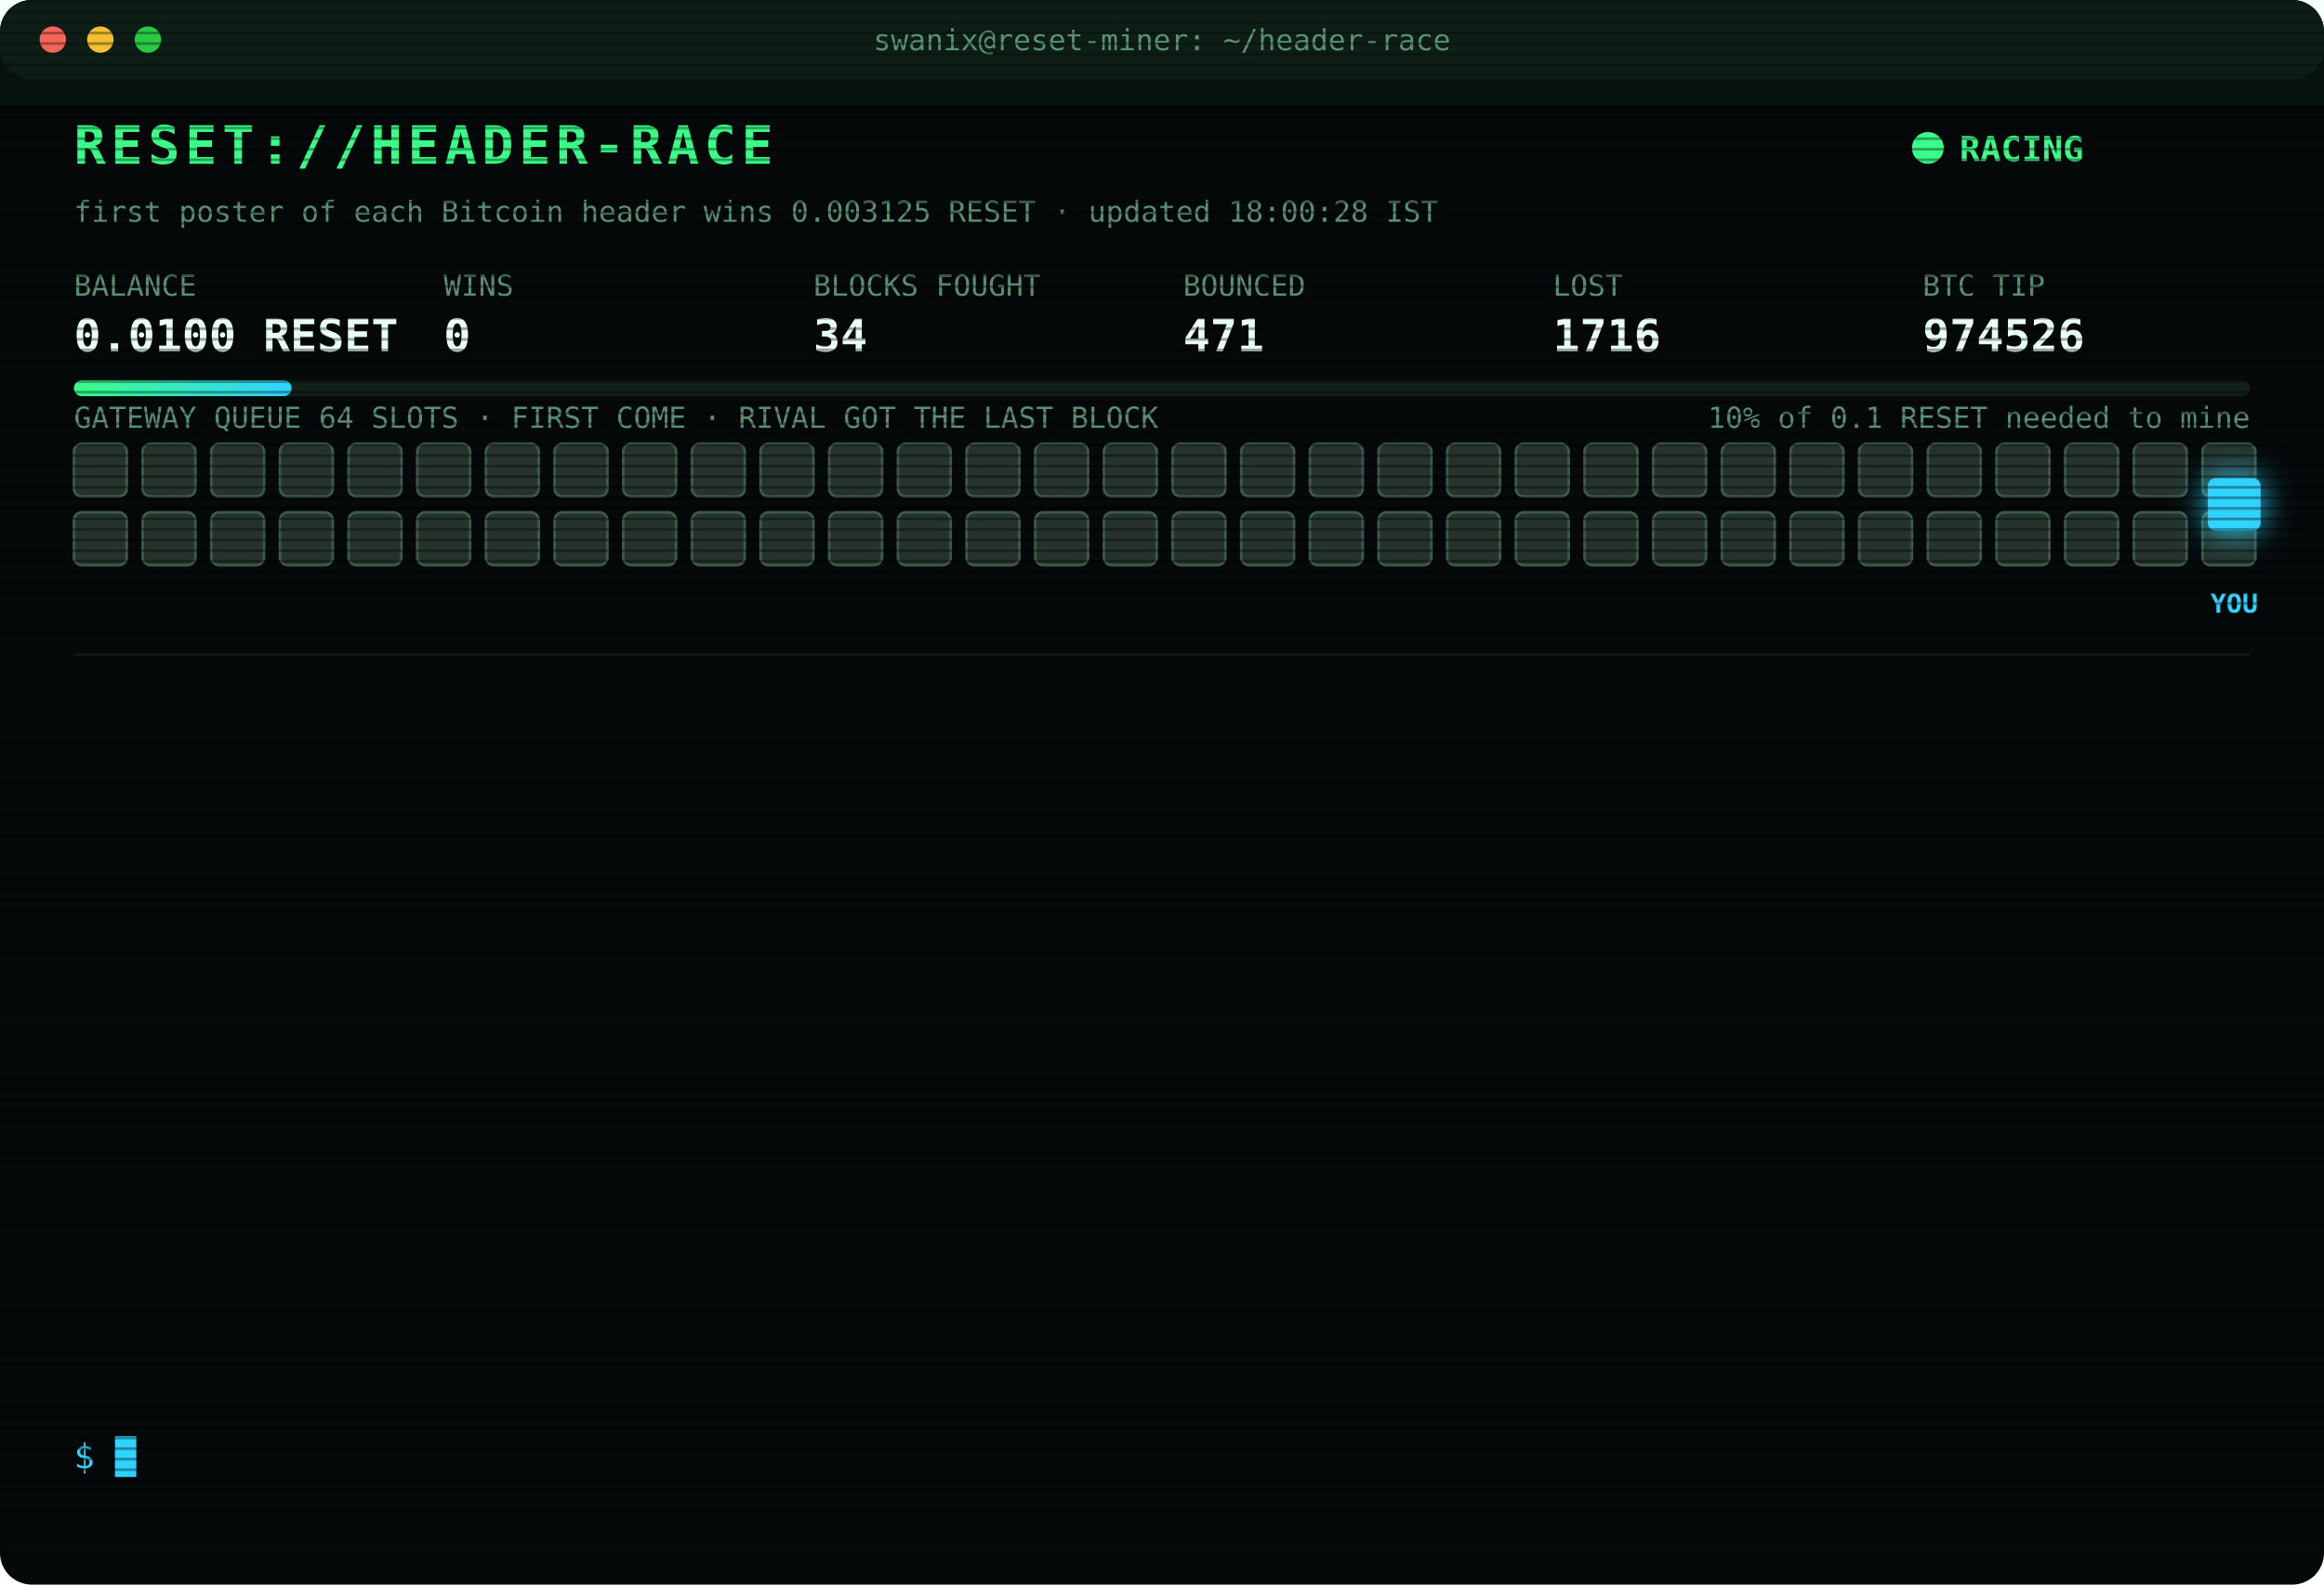
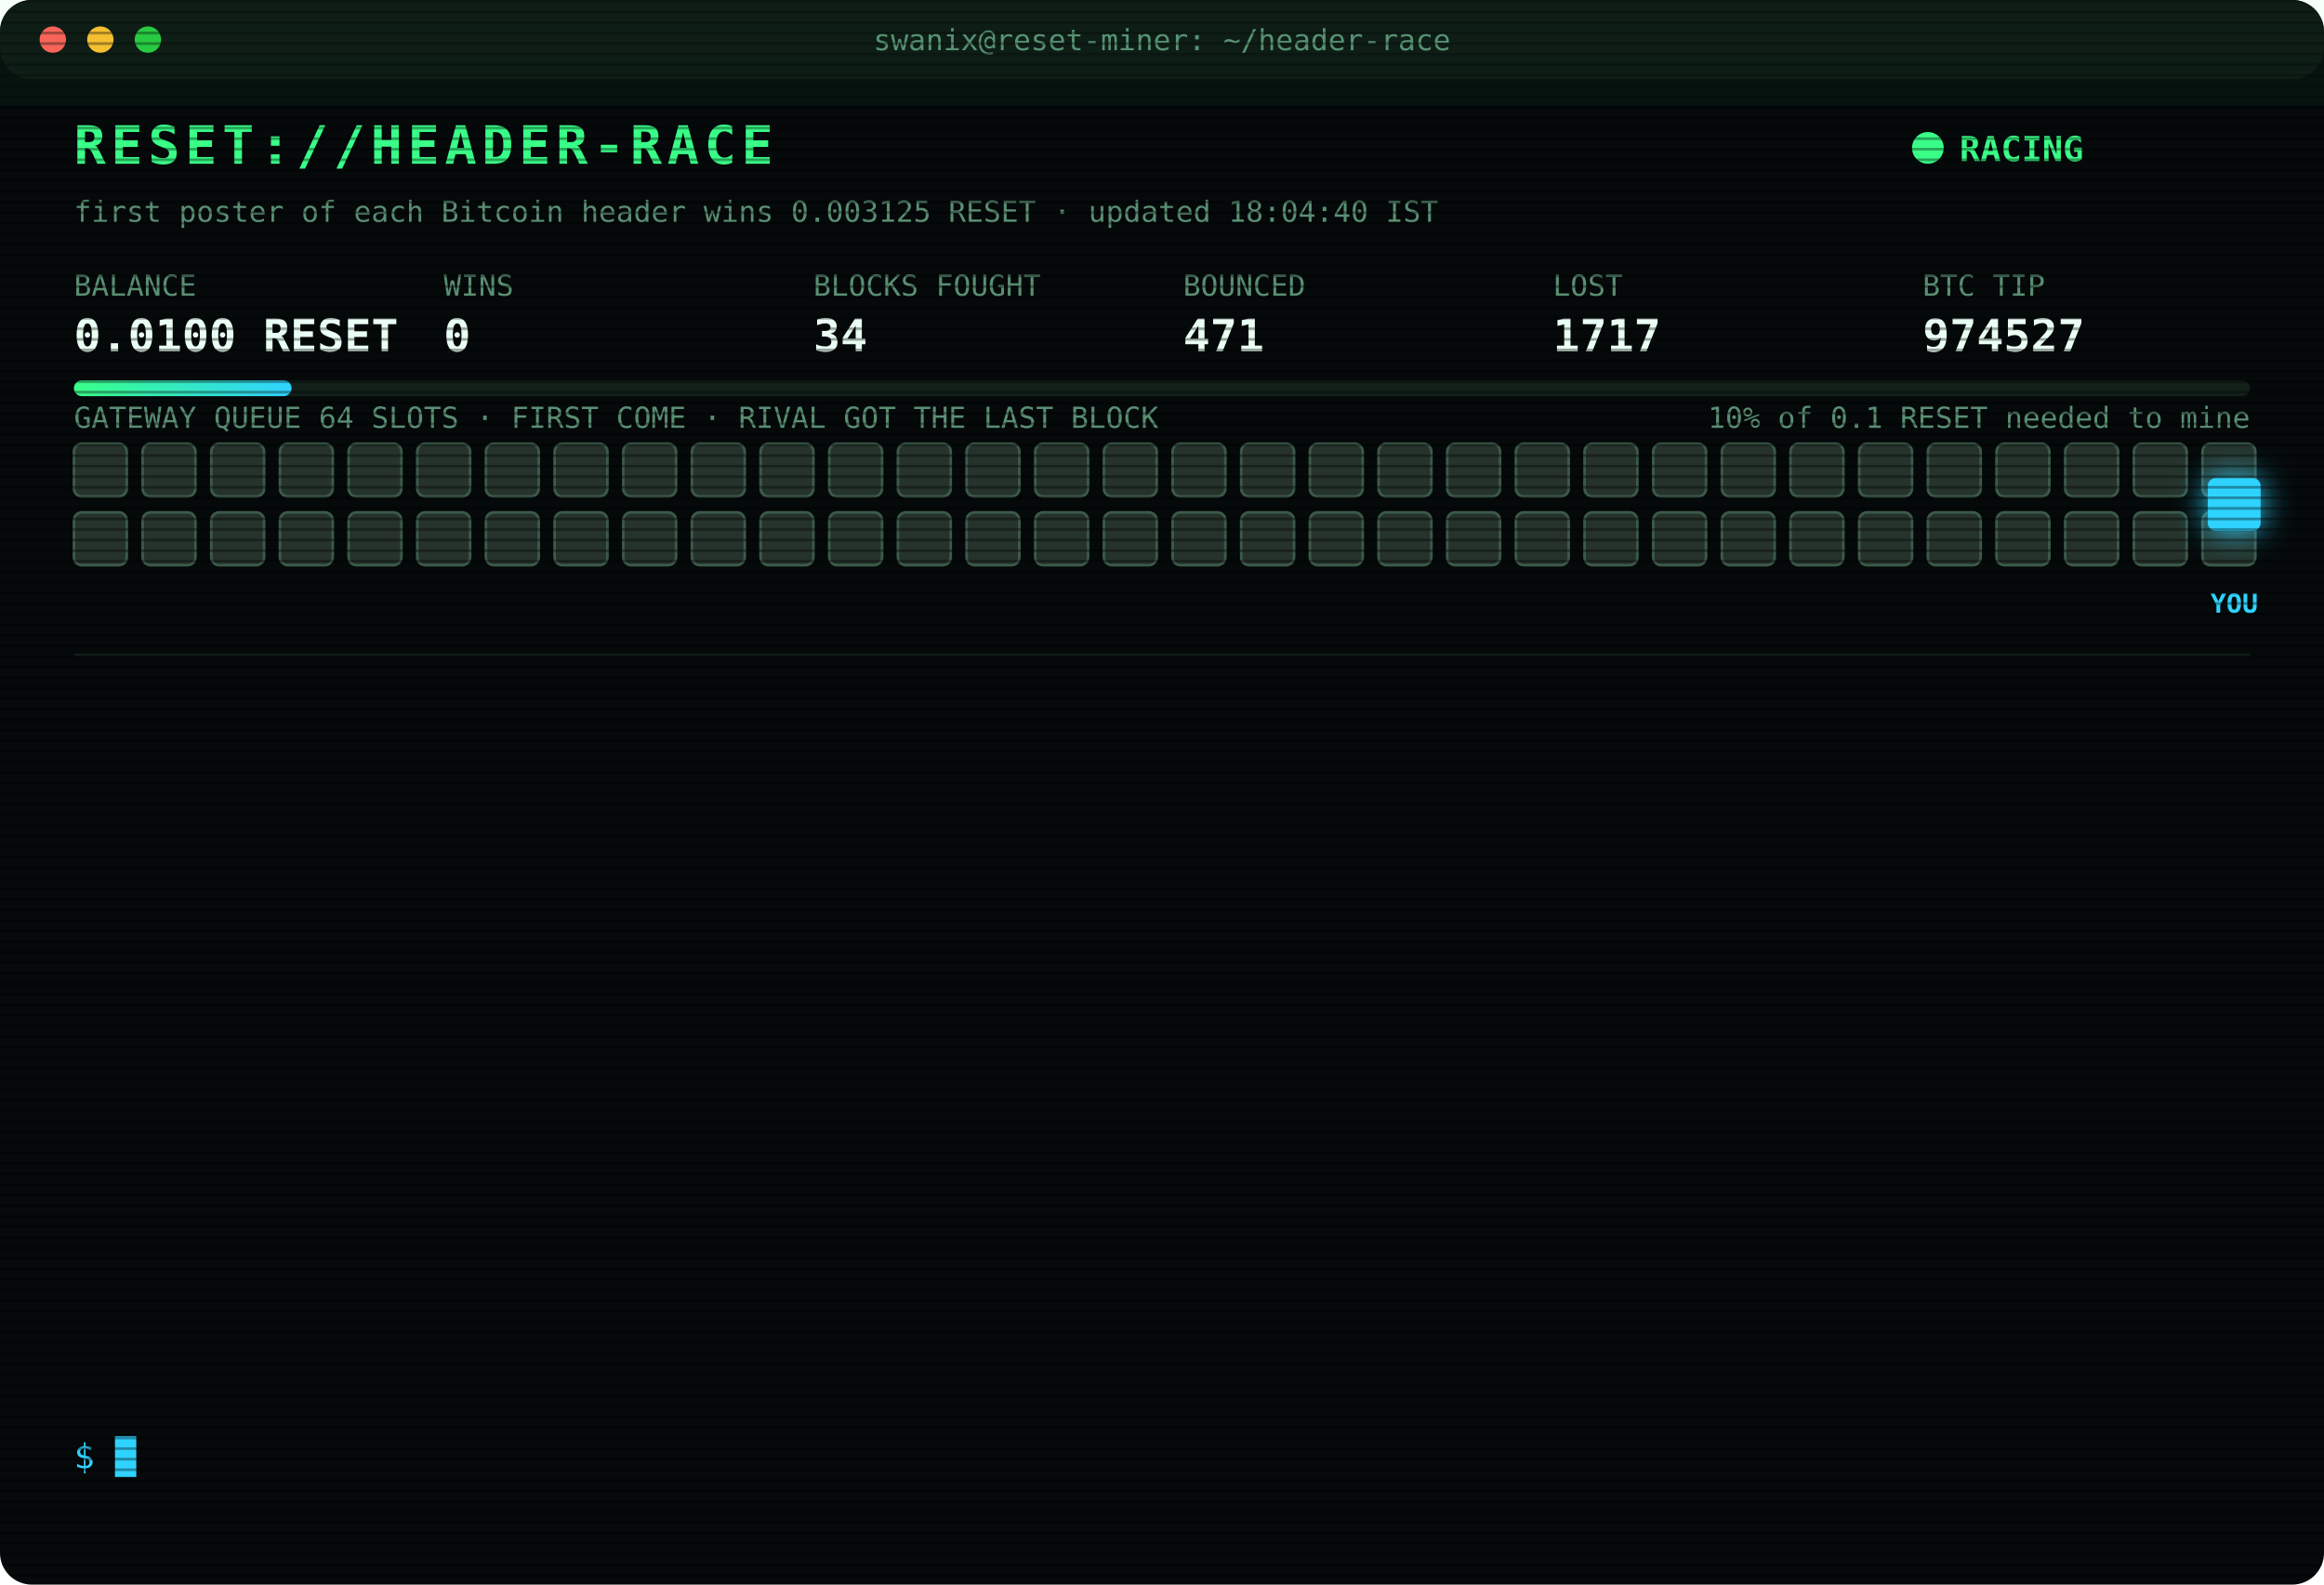
<svg xmlns="http://www.w3.org/2000/svg" width="880" height="600" viewBox="0 0 880 600" font-family="ui-monospace,SFMono-Regular,Menlo,Consolas,monospace">
  <style>
text{font-size:13px;fill:#7CFFB2}
.title{font-size:20px;font-weight:700;fill:#39FF88;letter-spacing:2px;animation:glitch 3s infinite steps(1)}
.sub{fill:#2fd3ff}.k{fill:#5a8f73;font-size:11px}.v{font-size:17px;font-weight:700;fill:#eafff3}
.ts{fill:#3f6b56}.boot{fill:#2fd3ff}.dim{fill:#5a8f73}.bad{fill:#ff4d6d}.warn{fill:#ffd23f}.mag{fill:#ff5cf0}.win{fill:#39FF88;font-weight:700}
.tag{font-size:10px;fill:#2fd3ff;font-weight:700}
.rival{fill:#26332c;stroke:#3c5a49;animation:jam 1.2s infinite alternate}
.idle{fill:#141c18;stroke:#22302a;animation:breathe 4s infinite}
.me{fill:#2fd3ff;filter:drop-shadow(0 0 6px #2fd3ff)}
.hover{animation:nudge 1.1s infinite ease-in-out}.bounce{animation:kick 1.4s infinite}
.ln{opacity:0;animation:in .4s forwards}
.cur{animation:blink 1s infinite steps(1)}
.scan{animation:scan 6s infinite linear}
.led{animation:blink 1.4s infinite}
@keyframes in{from{opacity:0;transform:translateX(-6px)}to{opacity:1;transform:none}}
@keyframes blink{50%{opacity:0}}
@keyframes jam{to{fill:#33463b}}
@keyframes breathe{50%{opacity:.4}}
@keyframes nudge{50%{transform:translateX(-10px)}}
@keyframes kick{0%,100%{transform:none}30%{transform:translateX(-14px)}55%{transform:translateX(10px) translateY(-6px)}}
@keyframes glitch{0%,92%{transform:none}93%{transform:translateX(2px);fill:#ff4d6d}95%{transform:translateX(-2px);fill:#2fd3ff}97%{transform:none}}
@keyframes scan{from{transform:translateY(-40px)}to{transform:translateY(600px)}}
</style>
  <defs>
    <pattern id="sl" width="4" height="4" patternUnits="userSpaceOnUse">
      <rect width="4" height="1" fill="#000" opacity=".35" />
    </pattern>
    <linearGradient id="bar">
      <stop offset="0" stop-color="#39FF88" />
      <stop offset="1" stop-color="#2fd3ff" />
    </linearGradient>
  </defs>
  <rect width="880" height="600" rx="12" fill="#05090a" />
  <rect width="880" height="30" rx="12" fill="#0d1512" />
  <circle cx="20" cy="15" r="5" fill="#ff5f57" />
  <circle cx="38" cy="15" r="5" fill="#febc2e" />
  <circle cx="56" cy="15" r="5" fill="#28c840" />
  <text x="440" y="19" text-anchor="middle" class="k">swanix@reset-miner: ~/header-race</text>
  <text x="28" y="62" class="title">RESET://HEADER-RACE</text>
  <circle class="led" cx="730" cy="56" r="6" fill="#39FF88" />
  <text x="742" y="61" class="win">RACING</text>
-   <text x="28" y="84" class="k">first poster of each Bitcoin header wins 0.003125 RESET · updated 18:00:28 IST</text>
+   <text x="28" y="84" class="k">first poster of each Bitcoin header wins 0.003125 RESET · updated 18:04:40 IST</text>
  <text x="28" y="112" class="k">BALANCE</text>
  <text x="28" y="133" class="v">0.0100 RESET</text>
  <text x="168" y="112" class="k">WINS</text>
  <text x="168" y="133" class="v">0</text>
  <text x="308" y="112" class="k">BLOCKS FOUGHT</text>
  <text x="308" y="133" class="v">34</text>
  <text x="448" y="112" class="k">BOUNCED</text>
  <text x="448" y="133" class="v">471</text>
  <text x="588" y="112" class="k">LOST</text>
-   <text x="588" y="133" class="v">1716</text>
+   <text x="588" y="133" class="v">1717</text>
  <text x="728" y="112" class="k">BTC TIP</text>
-   <text x="728" y="133" class="v">974526</text>
+   <text x="728" y="133" class="v">974527</text>
  <rect x="28" y="144" width="824" height="6" rx="3" fill="#13201a" />
  <rect x="28" y="144" width="82.4" height="6" rx="3" fill="url(#bar)" />
  <text x="852" y="162" text-anchor="end" class="k">10% of 0.1 RESET needed to mine</text>
  <text x="28" y="162" class="k">GATEWAY QUEUE 64 SLOTS · FIRST COME · RIVAL GOT THE LAST BLOCK</text>
  <rect class="rival" x="28" y="168" width="20" height="20" rx="3" style="animation-delay:0.00s" />
  <rect class="rival" x="54" y="168" width="20" height="20" rx="3" style="animation-delay:0.05s" />
  <rect class="rival" x="80" y="168" width="20" height="20" rx="3" style="animation-delay:0.10s" />
  <rect class="rival" x="106" y="168" width="20" height="20" rx="3" style="animation-delay:0.15s" />
  <rect class="rival" x="132" y="168" width="20" height="20" rx="3" style="animation-delay:0.20s" />
  <rect class="rival" x="158" y="168" width="20" height="20" rx="3" style="animation-delay:0.25s" />
  <rect class="rival" x="184" y="168" width="20" height="20" rx="3" style="animation-delay:0.30s" />
  <rect class="rival" x="210" y="168" width="20" height="20" rx="3" style="animation-delay:0.35s" />
  <rect class="rival" x="236" y="168" width="20" height="20" rx="3" style="animation-delay:0.40s" />
  <rect class="rival" x="262" y="168" width="20" height="20" rx="3" style="animation-delay:0.45s" />
  <rect class="rival" x="288" y="168" width="20" height="20" rx="3" style="animation-delay:0.50s" />
  <rect class="rival" x="314" y="168" width="20" height="20" rx="3" style="animation-delay:0.55s" />
  <rect class="rival" x="340" y="168" width="20" height="20" rx="3" style="animation-delay:0.60s" />
  <rect class="rival" x="366" y="168" width="20" height="20" rx="3" style="animation-delay:0.65s" />
  <rect class="rival" x="392" y="168" width="20" height="20" rx="3" style="animation-delay:0.70s" />
  <rect class="rival" x="418" y="168" width="20" height="20" rx="3" style="animation-delay:0.75s" />
  <rect class="rival" x="444" y="168" width="20" height="20" rx="3" style="animation-delay:0.80s" />
  <rect class="rival" x="470" y="168" width="20" height="20" rx="3" style="animation-delay:0.85s" />
  <rect class="rival" x="496" y="168" width="20" height="20" rx="3" style="animation-delay:0.90s" />
  <rect class="rival" x="522" y="168" width="20" height="20" rx="3" style="animation-delay:0.95s" />
  <rect class="rival" x="548" y="168" width="20" height="20" rx="3" style="animation-delay:1.00s" />
  <rect class="rival" x="574" y="168" width="20" height="20" rx="3" style="animation-delay:1.05s" />
  <rect class="rival" x="600" y="168" width="20" height="20" rx="3" style="animation-delay:1.10s" />
  <rect class="rival" x="626" y="168" width="20" height="20" rx="3" style="animation-delay:1.15s" />
  <rect class="rival" x="652" y="168" width="20" height="20" rx="3" style="animation-delay:1.20s" />
  <rect class="rival" x="678" y="168" width="20" height="20" rx="3" style="animation-delay:1.25s" />
  <rect class="rival" x="704" y="168" width="20" height="20" rx="3" style="animation-delay:1.30s" />
  <rect class="rival" x="730" y="168" width="20" height="20" rx="3" style="animation-delay:1.35s" />
  <rect class="rival" x="756" y="168" width="20" height="20" rx="3" style="animation-delay:1.40s" />
  <rect class="rival" x="782" y="168" width="20" height="20" rx="3" style="animation-delay:1.45s" />
  <rect class="rival" x="808" y="168" width="20" height="20" rx="3" style="animation-delay:1.50s" />
  <rect class="rival" x="834" y="168" width="20" height="20" rx="3" style="animation-delay:1.55s" />
  <rect class="rival" x="28" y="194" width="20" height="20" rx="3" style="animation-delay:1.60s" />
  <rect class="rival" x="54" y="194" width="20" height="20" rx="3" style="animation-delay:1.65s" />
  <rect class="rival" x="80" y="194" width="20" height="20" rx="3" style="animation-delay:1.70s" />
  <rect class="rival" x="106" y="194" width="20" height="20" rx="3" style="animation-delay:1.75s" />
  <rect class="rival" x="132" y="194" width="20" height="20" rx="3" style="animation-delay:1.80s" />
  <rect class="rival" x="158" y="194" width="20" height="20" rx="3" style="animation-delay:1.85s" />
  <rect class="rival" x="184" y="194" width="20" height="20" rx="3" style="animation-delay:1.90s" />
  <rect class="rival" x="210" y="194" width="20" height="20" rx="3" style="animation-delay:1.95s" />
  <rect class="rival" x="236" y="194" width="20" height="20" rx="3" style="animation-delay:2.00s" />
  <rect class="rival" x="262" y="194" width="20" height="20" rx="3" style="animation-delay:2.05s" />
  <rect class="rival" x="288" y="194" width="20" height="20" rx="3" style="animation-delay:2.10s" />
  <rect class="rival" x="314" y="194" width="20" height="20" rx="3" style="animation-delay:2.15s" />
  <rect class="rival" x="340" y="194" width="20" height="20" rx="3" style="animation-delay:2.20s" />
  <rect class="rival" x="366" y="194" width="20" height="20" rx="3" style="animation-delay:2.25s" />
  <rect class="rival" x="392" y="194" width="20" height="20" rx="3" style="animation-delay:2.30s" />
  <rect class="rival" x="418" y="194" width="20" height="20" rx="3" style="animation-delay:2.35s" />
  <rect class="rival" x="444" y="194" width="20" height="20" rx="3" style="animation-delay:2.40s" />
  <rect class="rival" x="470" y="194" width="20" height="20" rx="3" style="animation-delay:2.45s" />
  <rect class="rival" x="496" y="194" width="20" height="20" rx="3" style="animation-delay:2.50s" />
  <rect class="rival" x="522" y="194" width="20" height="20" rx="3" style="animation-delay:2.55s" />
  <rect class="rival" x="548" y="194" width="20" height="20" rx="3" style="animation-delay:2.60s" />
  <rect class="rival" x="574" y="194" width="20" height="20" rx="3" style="animation-delay:2.65s" />
  <rect class="rival" x="600" y="194" width="20" height="20" rx="3" style="animation-delay:2.70s" />
  <rect class="rival" x="626" y="194" width="20" height="20" rx="3" style="animation-delay:2.75s" />
  <rect class="rival" x="652" y="194" width="20" height="20" rx="3" style="animation-delay:2.80s" />
  <rect class="rival" x="678" y="194" width="20" height="20" rx="3" style="animation-delay:2.85s" />
  <rect class="rival" x="704" y="194" width="20" height="20" rx="3" style="animation-delay:2.90s" />
  <rect class="rival" x="730" y="194" width="20" height="20" rx="3" style="animation-delay:2.95s" />
  <rect class="rival" x="756" y="194" width="20" height="20" rx="3" style="animation-delay:3.00s" />
  <rect class="rival" x="782" y="194" width="20" height="20" rx="3" style="animation-delay:3.05s" />
  <rect class="rival" x="808" y="194" width="20" height="20" rx="3" style="animation-delay:3.10s" />
  <rect class="rival" x="834" y="194" width="20" height="20" rx="3" style="animation-delay:3.15s" />
  <g class="hover">
    <rect class="me" x="836" y="181" width="20" height="20" rx="3" />
    <text class="tag" x="846" y="232" text-anchor="middle">YOU</text>
  </g>
  <line x1="28" x2="852" y1="248" y2="248" stroke="#13201a" />
  <g class="ln" style="animation-delay:0.40s">
-     <text x="28" y="270" class="ts">14:53:59</text>
-     <text x="104" y="270" class="bad">[LOST] #974512 taken by a rival miner</text>
+     <text x="28" y="270" class="ts">15:05:08</text>
+     <text x="104" y="270" class="bad">[LOST] #974513 taken by a rival miner</text>
  </g>
  <g class="ln" style="animation-delay:0.65s">
-     <text x="28" y="292" class="ts">15:05:08</text>
-     <text x="104" y="292" class="bad">[LOST] #974513 taken by a rival miner</text>
+     <text x="28" y="292" class="ts">15:15:59</text>
+     <text x="104" y="292" class="bad">[LOST] #974514 taken by a rival miner</text>
  </g>
  <g class="ln" style="animation-delay:0.90s">
-     <text x="28" y="314" class="ts">15:15:59</text>
-     <text x="104" y="314" class="bad">[LOST] #974514 taken by a rival miner</text>
+     <text x="28" y="314" class="ts">15:20:50</text>
+     <text x="104" y="314" class="bad">[LOST] #974515 taken by a rival miner</text>
  </g>
  <g class="ln" style="animation-delay:1.15s">
-     <text x="28" y="336" class="ts">15:20:50</text>
-     <text x="104" y="336" class="bad">[LOST] #974515 taken by a rival miner</text>
+     <text x="28" y="336" class="ts">16:04:08</text>
+     <text x="104" y="336" class="bad">[LOST] #974517 taken by a rival miner</text>
  </g>
  <g class="ln" style="animation-delay:1.40s">
-     <text x="28" y="358" class="ts">16:04:08</text>
-     <text x="104" y="358" class="bad">[LOST] #974517 taken by a rival miner</text>
+     <text x="28" y="358" class="ts">16:19:01</text>
+     <text x="104" y="358" class="bad">[LOST] #974518 taken by a rival miner</text>
  </g>
  <g class="ln" style="animation-delay:1.65s">
-     <text x="28" y="380" class="ts">16:19:01</text>
-     <text x="104" y="380" class="bad">[LOST] #974518 taken by a rival miner</text>
+     <text x="28" y="380" class="ts">16:23:04</text>
+     <text x="104" y="380" class="bad">[LOST] #974519 taken by a rival miner</text>
  </g>
  <g class="ln" style="animation-delay:1.90s">
-     <text x="28" y="402" class="ts">16:23:04</text>
-     <text x="104" y="402" class="bad">[LOST] #974519 taken by a rival miner</text>
+     <text x="28" y="402" class="ts">16:50:28</text>
+     <text x="104" y="402" class="bad">[LOST] #974520 taken by a rival miner</text>
  </g>
  <g class="ln" style="animation-delay:2.15s">
-     <text x="28" y="424" class="ts">16:50:28</text>
-     <text x="104" y="424" class="bad">[LOST] #974520 taken by a rival miner</text>
+     <text x="28" y="424" class="ts">17:05:19</text>
+     <text x="104" y="424" class="bad">[LOST] #974521 taken by a rival miner</text>
  </g>
  <g class="ln" style="animation-delay:2.40s">
-     <text x="28" y="446" class="ts">17:05:19</text>
-     <text x="104" y="446" class="bad">[LOST] #974521 taken by a rival miner</text>
+     <text x="28" y="446" class="ts">17:18:34</text>
+     <text x="104" y="446" class="bad">[LOST] #974523 taken by a rival miner</text>
  </g>
  <g class="ln" style="animation-delay:2.65s">
-     <text x="28" y="468" class="ts">17:18:34</text>
-     <text x="104" y="468" class="bad">[LOST] #974523 taken by a rival miner</text>
+     <text x="28" y="468" class="ts">17:37:37</text>
+     <text x="104" y="468" class="bad">[LOST] #974524 taken by a rival miner</text>
  </g>
  <g class="ln" style="animation-delay:2.90s">
-     <text x="28" y="490" class="ts">17:37:37</text>
-     <text x="104" y="490" class="bad">[LOST] #974524 taken by a rival miner</text>
+     <text x="28" y="490" class="ts">17:48:37</text>
+     <text x="104" y="490" class="bad">[LOST] #974525 taken by a rival miner</text>
  </g>
  <g class="ln" style="animation-delay:3.15s">
-     <text x="28" y="512" class="ts">17:48:37</text>
-     <text x="104" y="512" class="bad">[LOST] #974525 taken by a rival miner</text>
+     <text x="28" y="512" class="ts">17:53:36</text>
+     <text x="104" y="512" class="bad">[LOST] #974526 taken by a rival miner</text>
  </g>
  <g class="ln" style="animation-delay:3.40s">
-     <text x="28" y="534" class="ts">17:53:36</text>
-     <text x="104" y="534" class="bad">[LOST] #974526 taken by a rival miner</text>
+     <text x="28" y="534" class="ts">18:04:40</text>
+     <text x="104" y="534" class="bad">[LOST] #974527 taken by a rival miner</text>
  </g>
  <text x="28" y="556" class="sub">$ <tspan class="cur">█</tspan>
  </text>
  <rect width="880" height="600" rx="12" fill="url(#sl)" pointer-events="none" />
  <rect class="scan" width="880" height="40" fill="#39FF88" opacity=".04" />
</svg>
